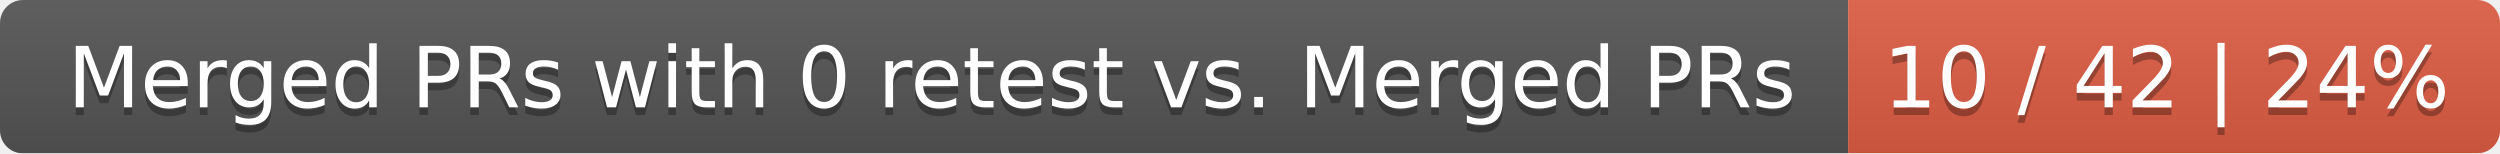
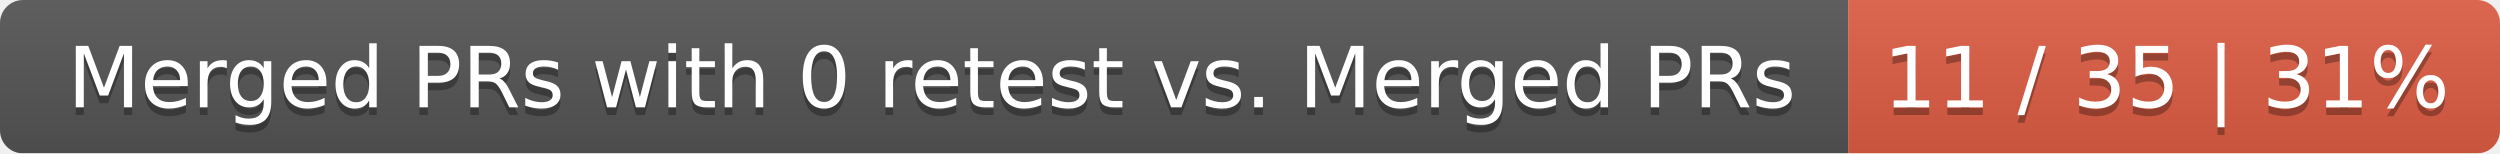
<svg xmlns="http://www.w3.org/2000/svg" width="326" height="20">
  <linearGradient id="smooth" x2="0" y2="100%">
    <stop offset="0" stop-color="#bbb" stop-opacity=".1" />
    <stop offset="1" stop-opacity=".1" />
  </linearGradient>
  <mask id="round">
    <rect width="326" height="20" rx="3" fill="#fff" />
  </mask>
  <g mask="url(#round)">
    <rect width="241" height="20" fill="#555" />
    <rect x="241" width="85" height="20" fill="#e05d44" />
    <rect width="326" height="20" fill="url(#smooth)" />
  </g>
  <g fill="#fff" text-anchor="middle" font-family="DejaVu Sans,Verdana,Geneva,sans-serif" font-size="11">
    <text x="121.5" y="15" fill="#010101" fill-opacity=".3">Merged PRs with 0 retest vs. Merged PRs</text>
    <text x="121.5" y="14">Merged PRs with 0 retest vs. Merged PRs</text>
-     <text x="282.5" y="15" fill="#010101" fill-opacity=".3">10 / 42 | 24%</text>
-     <text x="282.5" y="14">10 / 42 | 24%</text>
+     <text x="282.5" y="15" fill="#010101" fill-opacity=".3">11 / 35 | 31%</text>
+     <text x="282.5" y="14">11 / 35 | 31%</text>
  </g>
</svg>
